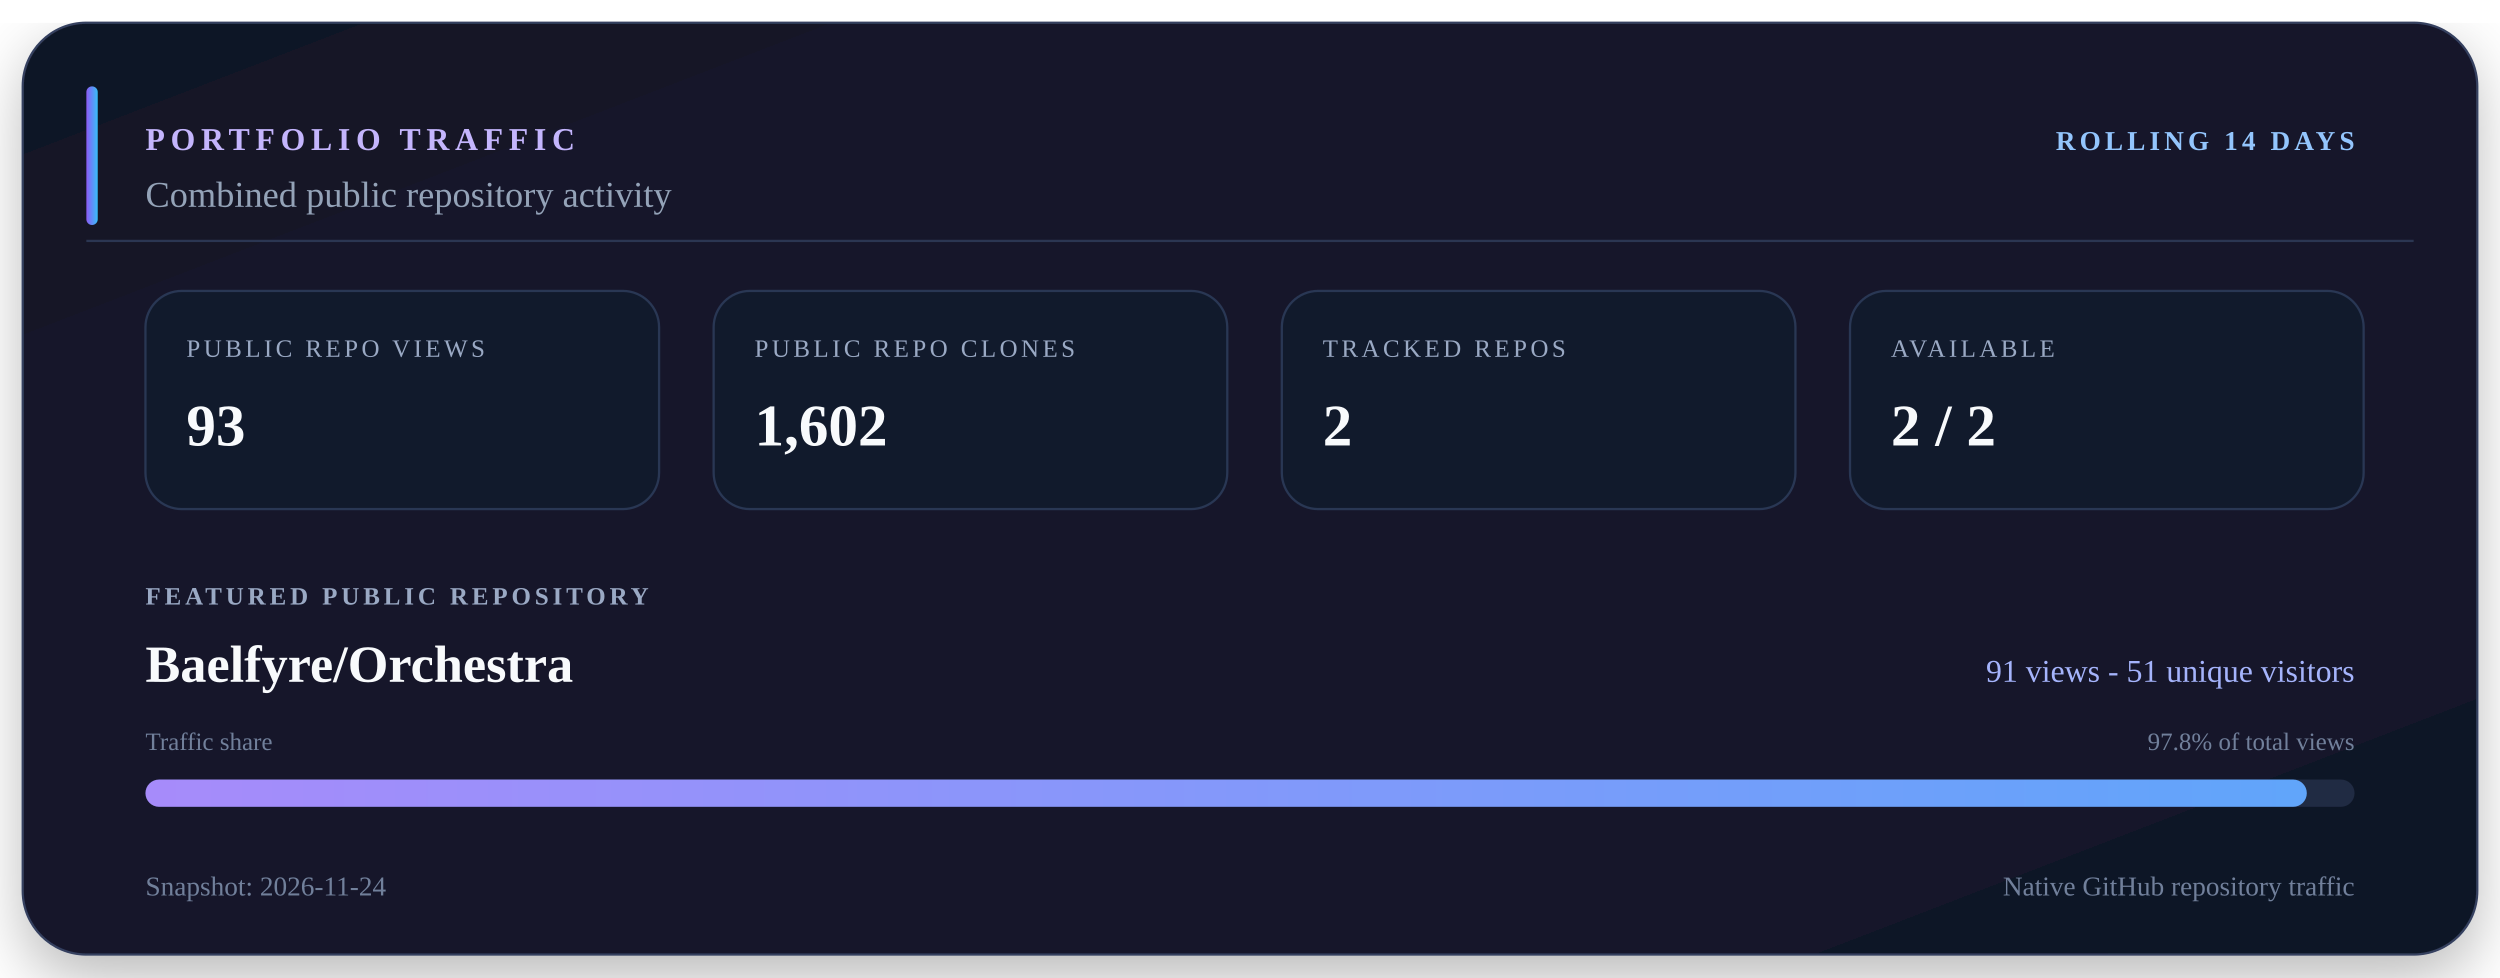
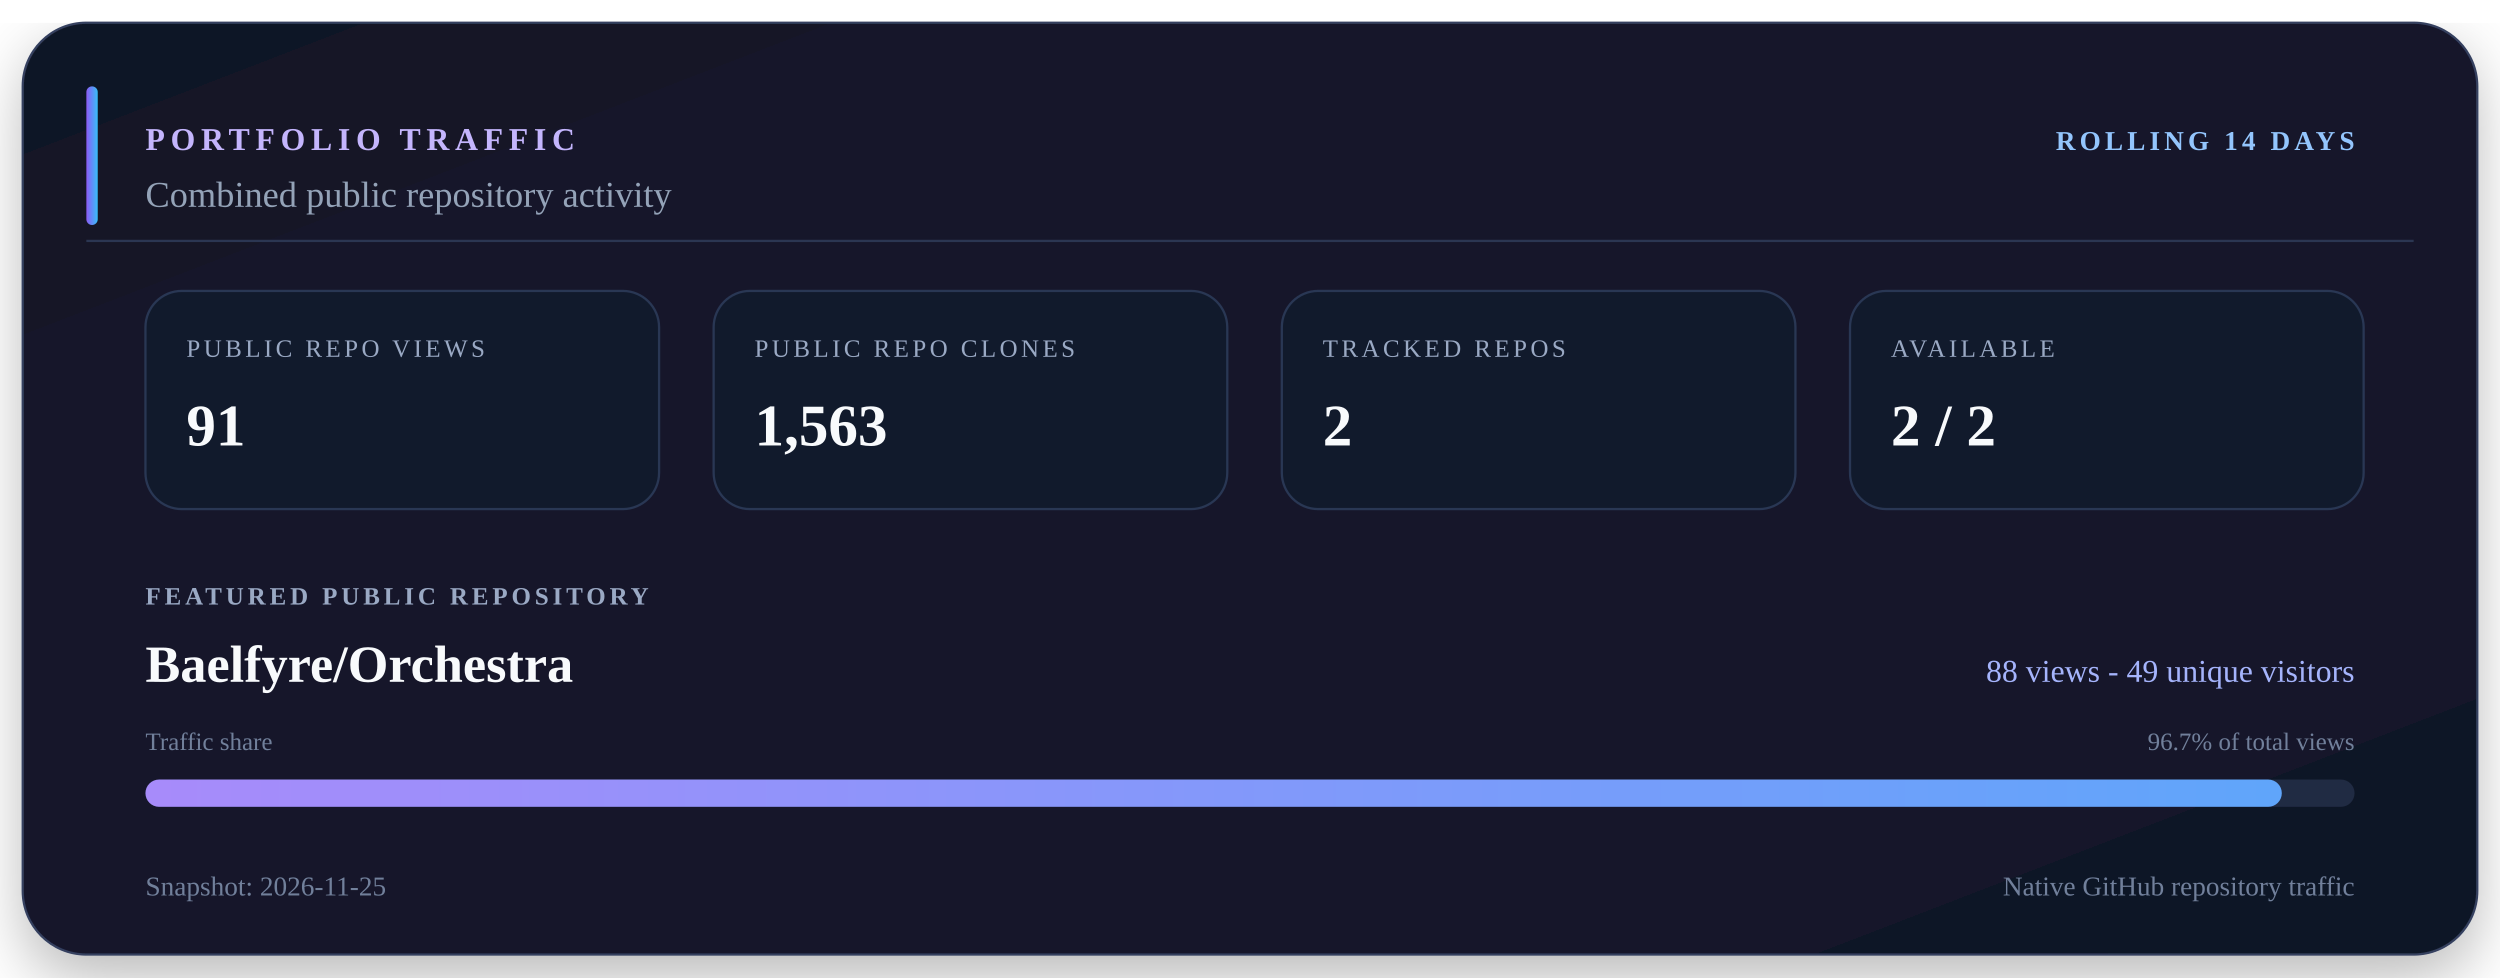
<svg xmlns="http://www.w3.org/2000/svg" viewBox="0 0 1100 430" width="1100" height="430" role="img" aria-labelledby="title description">
  <defs>
    <linearGradient id="surface" x1="0" y1="0" x2="1" y2="1">
      <stop offset="0" stop-color="#111827" />
      <stop offset="0.55" stop-color="#15152c" />
      <stop offset="1" stop-color="#101827" />
    </linearGradient>
    <linearGradient id="accent" x1="0" y1="0" x2="1" y2="0">
      <stop offset="0" stop-color="#8b5cf6" />
      <stop offset="1" stop-color="#38bdf8" />
    </linearGradient>
    <linearGradient id="bar" x1="0" y1="0" x2="1" y2="0">
      <stop offset="0" stop-color="#a78bfa" />
      <stop offset="1" stop-color="#60a5fa" />
    </linearGradient>
    <filter id="shadow" x="-10%" y="-10%" width="120%" height="130%">
      <feDropShadow dx="0" dy="10" stdDeviation="14" flood-color="#000000" flood-opacity="0.28" />
    </filter>
  </defs>
  <rect x="10" y="10" width="1080" height="410" rx="28" fill="url(#surface)" stroke="#34405e" filter="url(#shadow)" />
  <path d="M38 106H1062" stroke="#2b3652" />
  <rect x="38" y="38" width="5" height="61" rx="2.5" fill="url(#accent)" />
  <text x="64" y="66" fill="#c4b5fd" font-size="14" font-weight="700" letter-spacing="2.5">PORTFOLIO TRAFFIC</text>
  <text x="1036" y="66" fill="#93c5fd" font-size="12" font-weight="700" text-anchor="end" letter-spacing="1.8">ROLLING 14 DAYS</text>
  <text x="64" y="91" fill="#94a3b8" font-size="16">Combined public repository activity</text>
  <rect x="64" y="128" width="226" height="96" rx="16" fill="#111a2c" stroke="#293754" />
  <text x="82" y="157" fill="#9aa9c4" font-size="11" letter-spacing="1.5">PUBLIC REPO VIEWS</text>
-   <text x="82" y="196" fill="#f8fafc" font-size="26" font-weight="700">93</text>
+   <text x="82" y="196" fill="#f8fafc" font-size="26" font-weight="700">91</text>
  <rect x="314" y="128" width="226" height="96" rx="16" fill="#111a2c" stroke="#293754" />
  <text x="332" y="157" fill="#9aa9c4" font-size="11" letter-spacing="1.5">PUBLIC REPO CLONES</text>
-   <text x="332" y="196" fill="#f8fafc" font-size="26" font-weight="700">1,602</text>
+   <text x="332" y="196" fill="#f8fafc" font-size="26" font-weight="700">1,563</text>
  <rect x="564" y="128" width="226" height="96" rx="16" fill="#111a2c" stroke="#293754" />
  <text x="582" y="157" fill="#9aa9c4" font-size="11" letter-spacing="1.5">TRACKED REPOS</text>
  <text x="582" y="196" fill="#f8fafc" font-size="26" font-weight="700">2</text>
  <rect x="814" y="128" width="226" height="96" rx="16" fill="#111a2c" stroke="#293754" />
  <text x="832" y="157" fill="#9aa9c4" font-size="11" letter-spacing="1.5">AVAILABLE</text>
  <text x="832" y="196" fill="#f8fafc" font-size="26" font-weight="700">2 / 2</text>
  <text x="64" y="266" fill="#9aa9c4" font-size="11" font-weight="700" letter-spacing="1.7">FEATURED PUBLIC REPOSITORY</text>
  <text x="64" y="300" fill="#f8fafc" font-size="23" font-weight="700">Baelfyre/Orchestra</text>
-   <text x="1036" y="300" fill="#a5b4fc" font-size="14" text-anchor="end">91 views - 51 unique visitors</text>
+   <text x="1036" y="300" fill="#a5b4fc" font-size="14" text-anchor="end">88 views - 49 unique visitors</text>
  <text x="64" y="330" fill="#71809b" font-size="11">Traffic share</text>
-   <text x="1036" y="330" fill="#71809b" font-size="11" text-anchor="end">97.8% of total views</text>
+   <text x="1036" y="330" fill="#71809b" font-size="11" text-anchor="end">96.7% of total views</text>
  <rect x="64" y="343" width="972" height="12" rx="6" fill="#202b43" />
-   <rect x="64" y="343" width="951" height="12" rx="6" fill="url(#bar)" />
-   <text x="64" y="394" fill="#71809b" font-size="12">Snapshot: 2026-11-24</text>
+   <rect x="64" y="343" width="940" height="12" rx="6" fill="url(#bar)" />
+   <text x="64" y="394" fill="#71809b" font-size="12">Snapshot: 2026-11-25</text>
  <text x="1036" y="394" fill="#71809b" font-size="12" text-anchor="end">Native GitHub repository traffic</text>
</svg>
